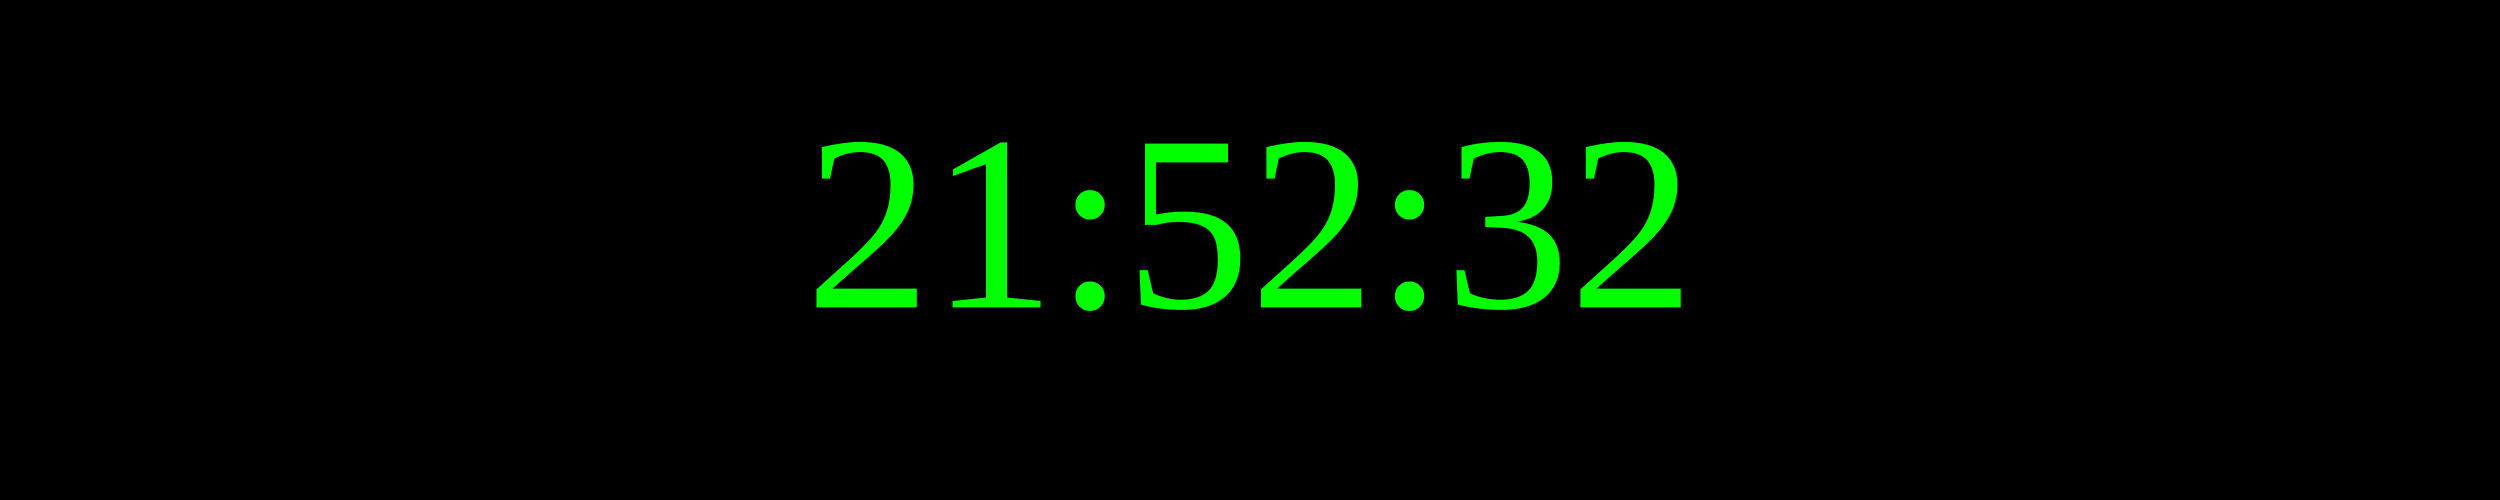
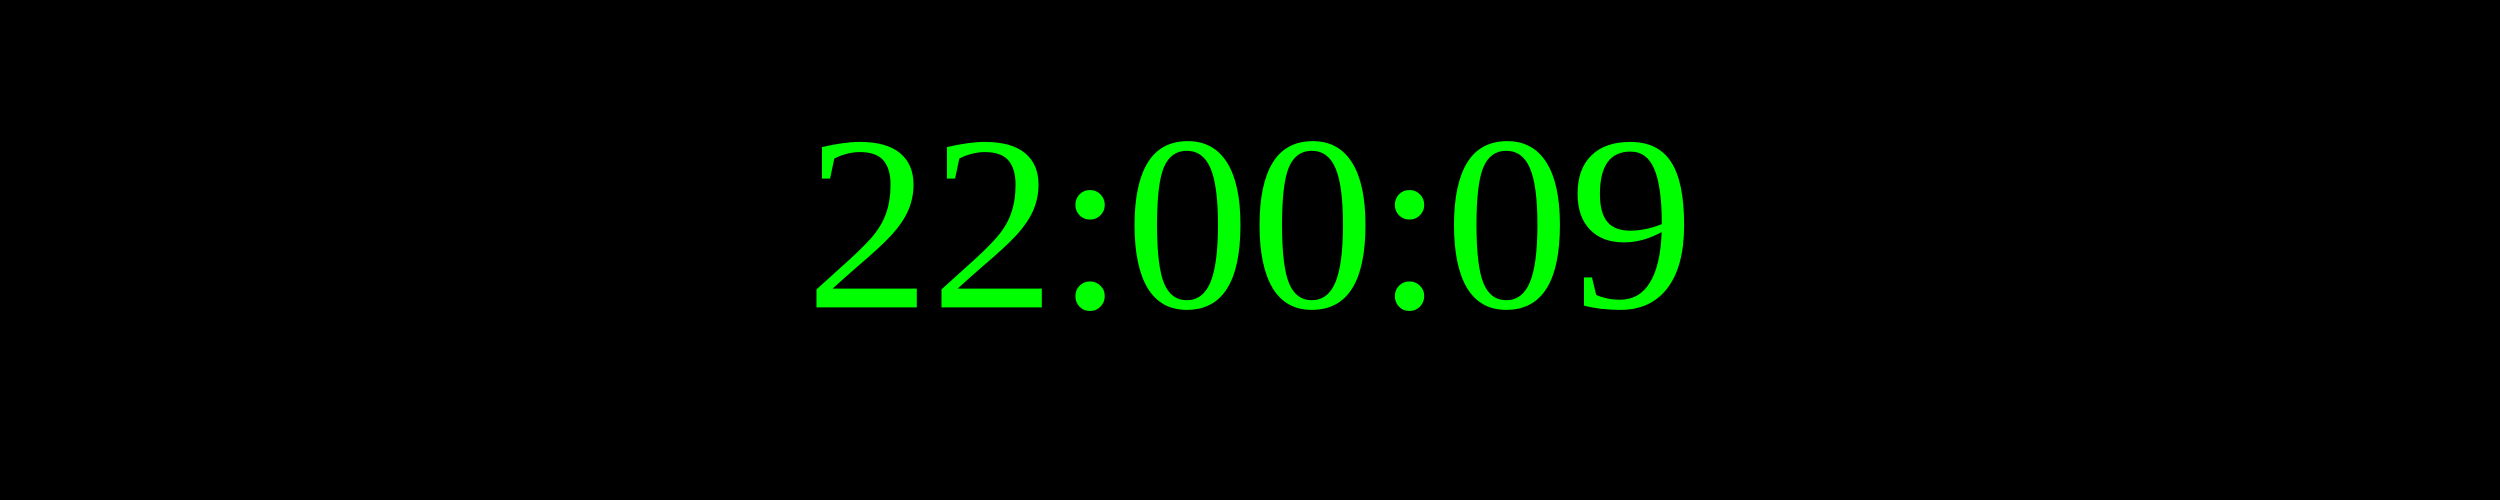
<svg xmlns="http://www.w3.org/2000/svg" width="250" height="50">
  <rect width="100%" height="100%" fill="black" />
  <text x="50%" y="50%" font-size="25" fill="lime" text-anchor="middle" dominant-baseline="middle">
- 21:52:32
+ 22:00:09
</text>
</svg>
